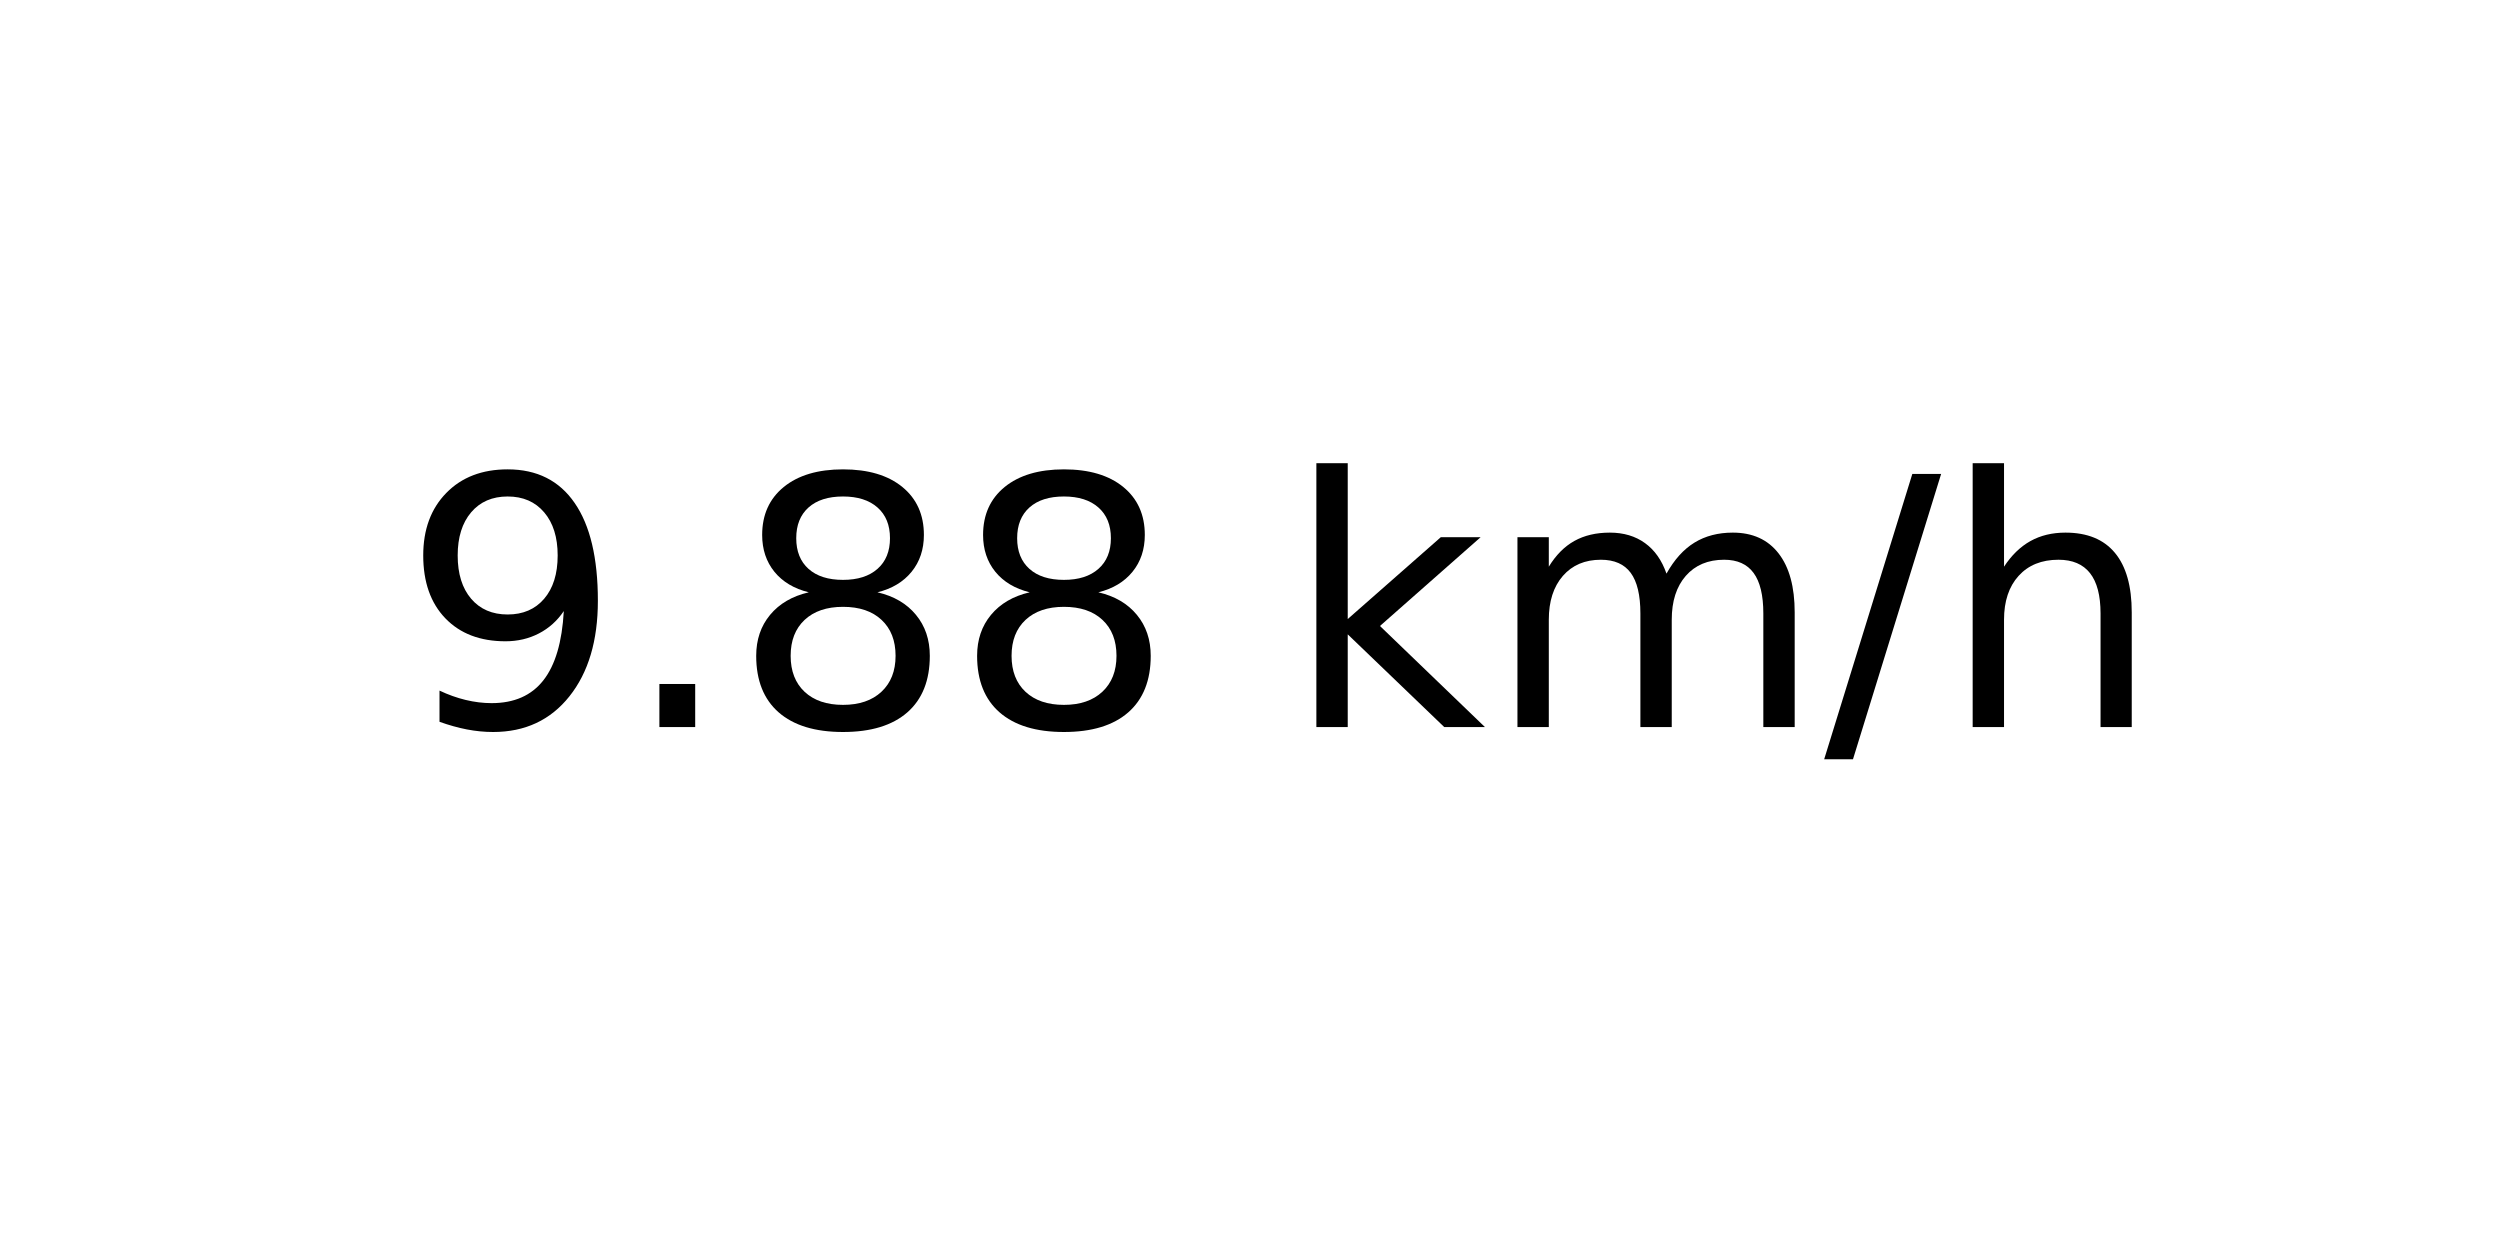
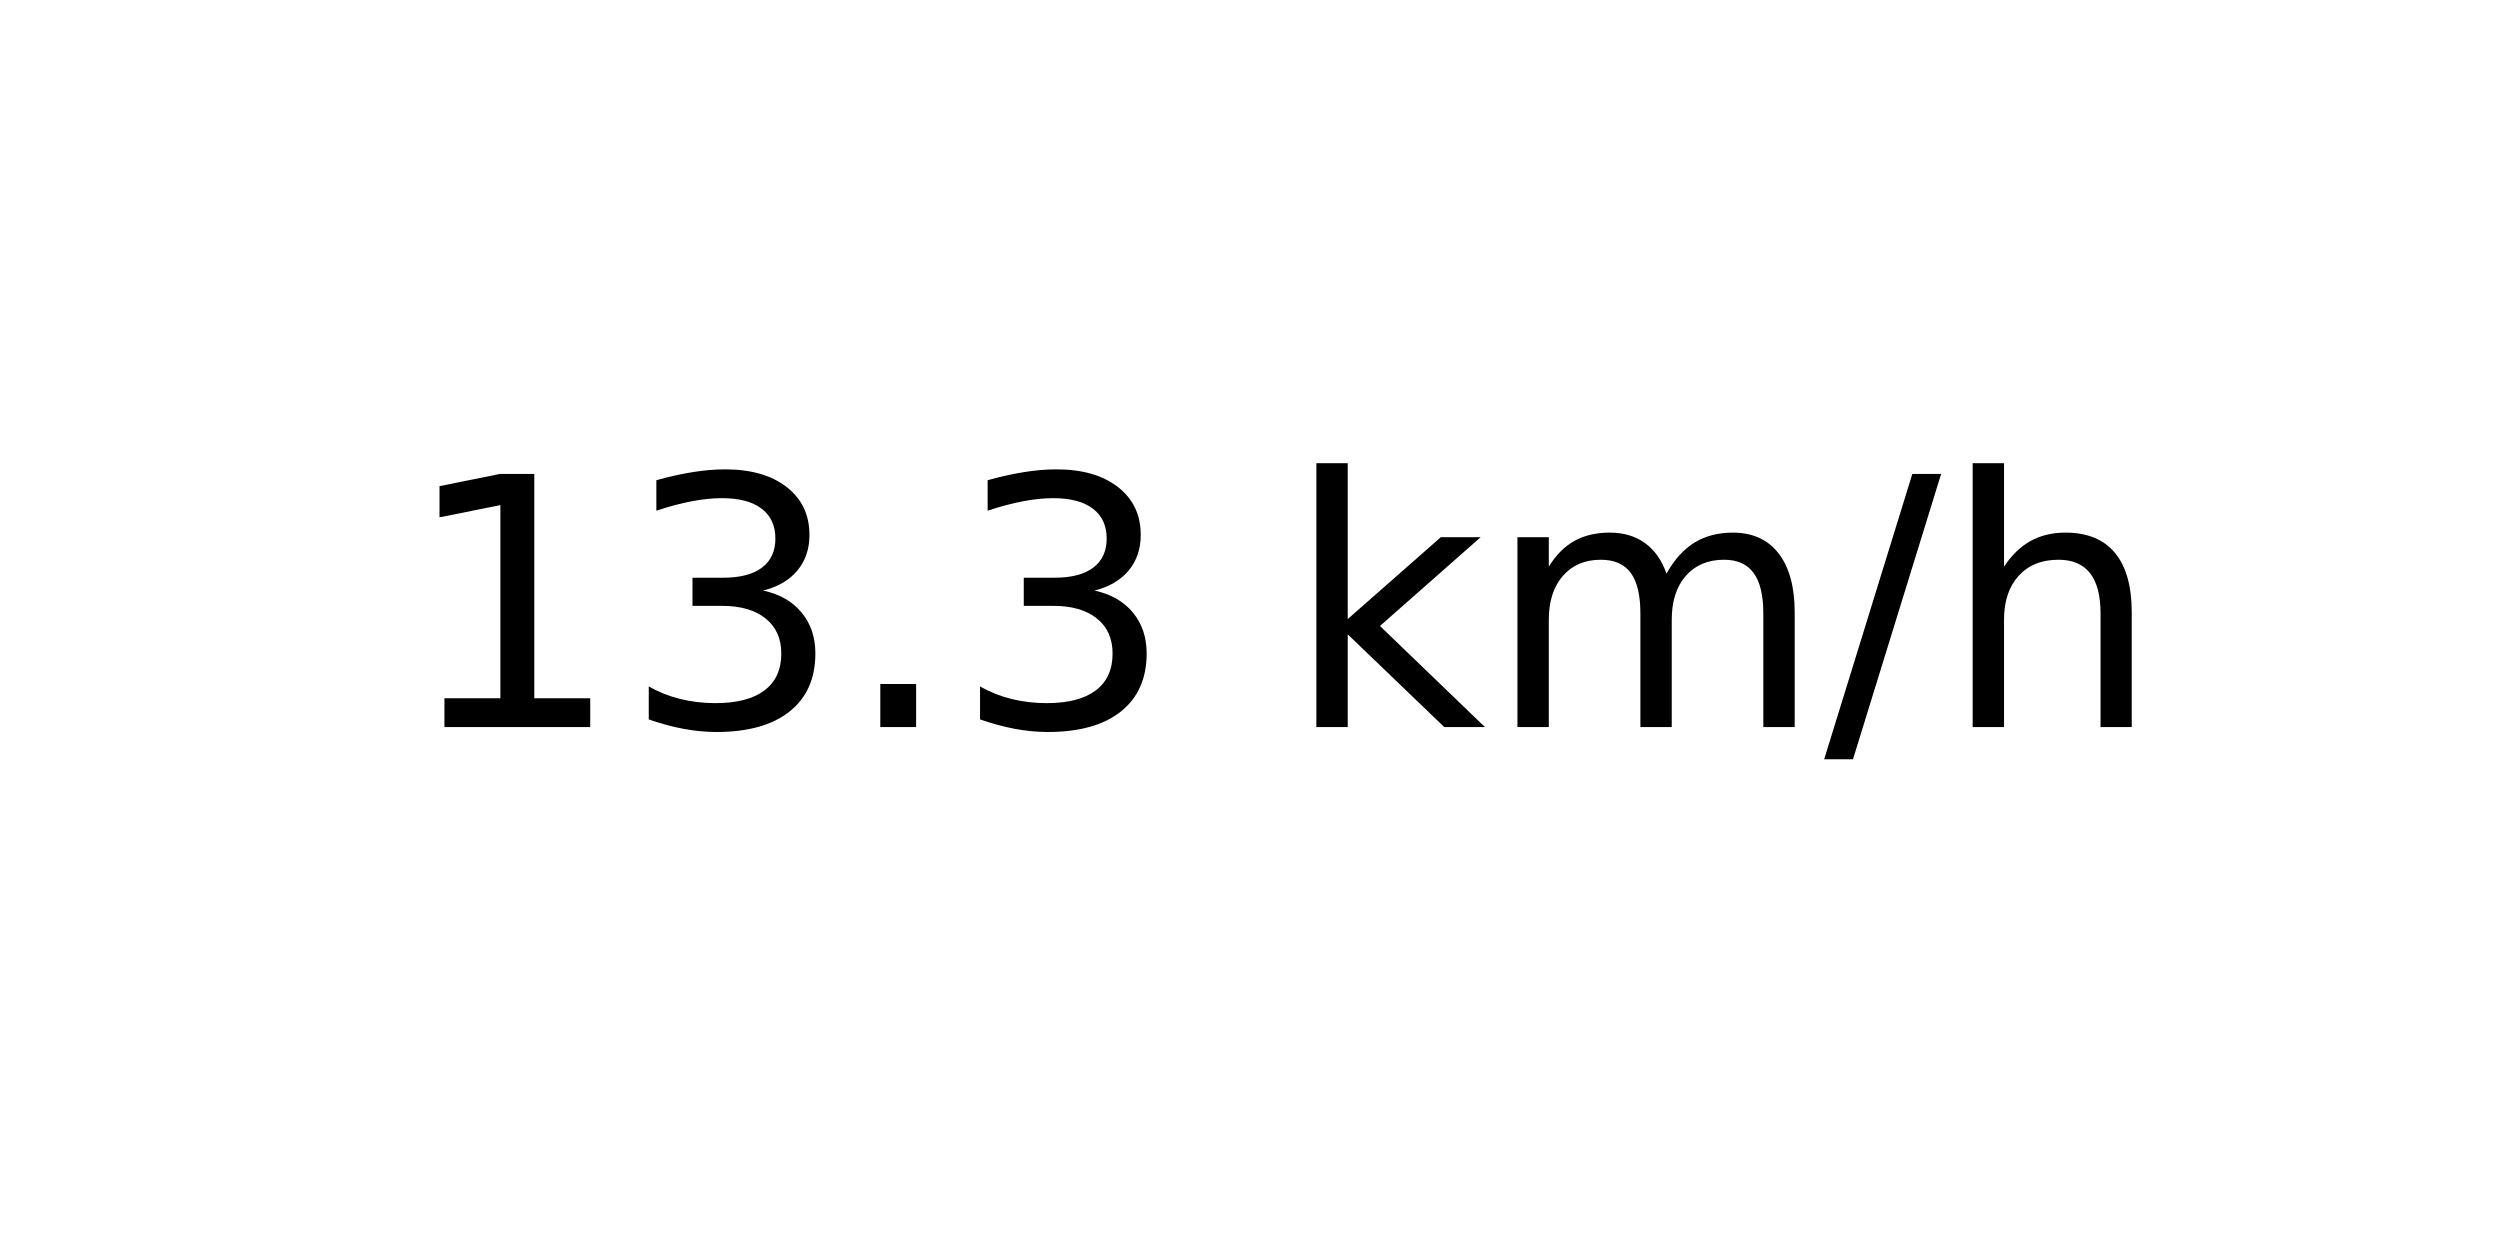
<svg xmlns="http://www.w3.org/2000/svg" xmlns:xlink="http://www.w3.org/1999/xlink" width="72pt" height="36pt" viewBox="0 0 72 36" version="1.1">
  <defs>
    <style type="text/css">*{stroke-linejoin: round; stroke-linecap: butt}</style>
  </defs>
  <g id="figure_1">
    <g id="axes_1">
      <g id="text_1">
        <g transform="translate(11.55937 20.93937) scale(0.1 -0.1)">
          <defs>
-             <path id="DejaVuSans-39" d="M 703 97  L 703 672  Q 941 559 1184 500  Q 1428 441 1663 441  Q 2288 441 2617 861  Q 2947 1281 2994 2138  Q 2813 1869 2534 1725  Q 2256 1581 1919 1581  Q 1219 1581 811 2004  Q 403 2428 403 3163  Q 403 3881 828 4315  Q 1253 4750 1959 4750  Q 2769 4750 3195 4129  Q 3622 3509 3622 2328  Q 3622 1225 3098 567  Q 2575 -91 1691 -91  Q 1453 -91 1209 -44  Q 966 3 703 97  z M 1959 2075  Q 2384 2075 2632 2365  Q 2881 2656 2881 3163  Q 2881 3666 2632 3958  Q 2384 4250 1959 4250  Q 1534 4250 1286 3958  Q 1038 3666 1038 3163  Q 1038 2656 1286 2365  Q 1534 2075 1959 2075  z " transform="scale(0.015625)" />
+             <path id="DejaVuSans-31" d="M 794 531  L 1825 531  L 1825 4091  L 703 3866  L 703 4441  L 1819 4666  L 2450 4666  L 2450 531  L 3481 531  L 3481 0  L 794 0  L 794 531  z " transform="scale(0.015625)" />
+             <path id="DejaVuSans-33" d="M 2597 2516  Q 3050 2419 3304 2112  Q 3559 1806 3559 1356  Q 3559 666 3084 287  Q 2609 -91 1734 -91  Q 1441 -91 1130 -33  Q 819 25 488 141  L 488 750  Q 750 597 1062 519  Q 1375 441 1716 441  Q 2309 441 2620 675  Q 2931 909 2931 1356  Q 2931 1769 2642 2001  Q 2353 2234 1838 2234  L 1294 2234  L 1294 2753  L 1863 2753  Q 2328 2753 2575 2939  Q 2822 3125 2822 3475  Q 2822 3834 2567 4026  Q 2313 4219 1838 4219  Q 1578 4219 1281 4162  Q 984 4106 628 3988  L 628 4550  Q 988 4650 1302 4700  Q 1616 4750 1894 4750  Q 2613 4750 3031 4423  Q 3450 4097 3450 3541  Q 3450 3153 3228 2886  Q 3006 2619 2597 2516  z " transform="scale(0.015625)" />
            <path id="DejaVuSans-2e" d="M 684 794  L 1344 794  L 1344 0  L 684 0  L 684 794  z " transform="scale(0.015625)" />
-             <path id="DejaVuSans-38" d="M 2034 2216  Q 1584 2216 1326 1975  Q 1069 1734 1069 1313  Q 1069 891 1326 650  Q 1584 409 2034 409  Q 2484 409 2743 651  Q 3003 894 3003 1313  Q 3003 1734 2745 1975  Q 2488 2216 2034 2216  z M 1403 2484  Q 997 2584 770 2862  Q 544 3141 544 3541  Q 544 4100 942 4425  Q 1341 4750 2034 4750  Q 2731 4750 3128 4425  Q 3525 4100 3525 3541  Q 3525 3141 3298 2862  Q 3072 2584 2669 2484  Q 3125 2378 3379 2068  Q 3634 1759 3634 1313  Q 3634 634 3220 271  Q 2806 -91 2034 -91  Q 1263 -91 848 271  Q 434 634 434 1313  Q 434 1759 690 2068  Q 947 2378 1403 2484  z M 1172 3481  Q 1172 3119 1398 2916  Q 1625 2713 2034 2713  Q 2441 2713 2670 2916  Q 2900 3119 2900 3481  Q 2900 3844 2670 4047  Q 2441 4250 2034 4250  Q 1625 4250 1398 4047  Q 1172 3844 1172 3481  z " transform="scale(0.015625)" />
            <path id="DejaVuSans-20" transform="scale(0.015625)" />
            <path id="DejaVuSans-6b" d="M 581 4863  L 1159 4863  L 1159 1991  L 2875 3500  L 3609 3500  L 1753 1863  L 3688 0  L 2938 0  L 1159 1709  L 1159 0  L 581 0  L 581 4863  z " transform="scale(0.015625)" />
            <path id="DejaVuSans-6d" d="M 3328 2828  Q 3544 3216 3844 3400  Q 4144 3584 4550 3584  Q 5097 3584 5394 3201  Q 5691 2819 5691 2113  L 5691 0  L 5113 0  L 5113 2094  Q 5113 2597 4934 2840  Q 4756 3084 4391 3084  Q 3944 3084 3684 2787  Q 3425 2491 3425 1978  L 3425 0  L 2847 0  L 2847 2094  Q 2847 2600 2669 2842  Q 2491 3084 2119 3084  Q 1678 3084 1418 2786  Q 1159 2488 1159 1978  L 1159 0  L 581 0  L 581 3500  L 1159 3500  L 1159 2956  Q 1356 3278 1631 3431  Q 1906 3584 2284 3584  Q 2666 3584 2933 3390  Q 3200 3197 3328 2828  z " transform="scale(0.015625)" />
            <path id="DejaVuSans-2f" d="M 1625 4666  L 2156 4666  L 531 -594  L 0 -594  L 1625 4666  z " transform="scale(0.015625)" />
            <path id="DejaVuSans-68" d="M 3513 2113  L 3513 0  L 2938 0  L 2938 2094  Q 2938 2591 2744 2837  Q 2550 3084 2163 3084  Q 1697 3084 1428 2787  Q 1159 2491 1159 1978  L 1159 0  L 581 0  L 581 4863  L 1159 4863  L 1159 2956  Q 1366 3272 1645 3428  Q 1925 3584 2291 3584  Q 2894 3584 3203 3211  Q 3513 2838 3513 2113  z " transform="scale(0.015625)" />
          </defs>
-           <use xlink:href="#DejaVuSans-39" />
-           <use xlink:href="#DejaVuSans-2e" x="63.623" />
-           <use xlink:href="#DejaVuSans-38" x="95.41" />
-           <use xlink:href="#DejaVuSans-38" x="159.033" />
+           <use xlink:href="#DejaVuSans-31" />
+           <use xlink:href="#DejaVuSans-33" x="63.623" />
+           <use xlink:href="#DejaVuSans-2e" x="127.246" />
+           <use xlink:href="#DejaVuSans-33" x="159.033" />
          <use xlink:href="#DejaVuSans-20" x="222.656" />
          <use xlink:href="#DejaVuSans-6b" x="254.443" />
          <use xlink:href="#DejaVuSans-6d" x="312.354" />
          <use xlink:href="#DejaVuSans-2f" x="409.766" />
          <use xlink:href="#DejaVuSans-68" x="443.457" />
        </g>
      </g>
    </g>
  </g>
</svg>
